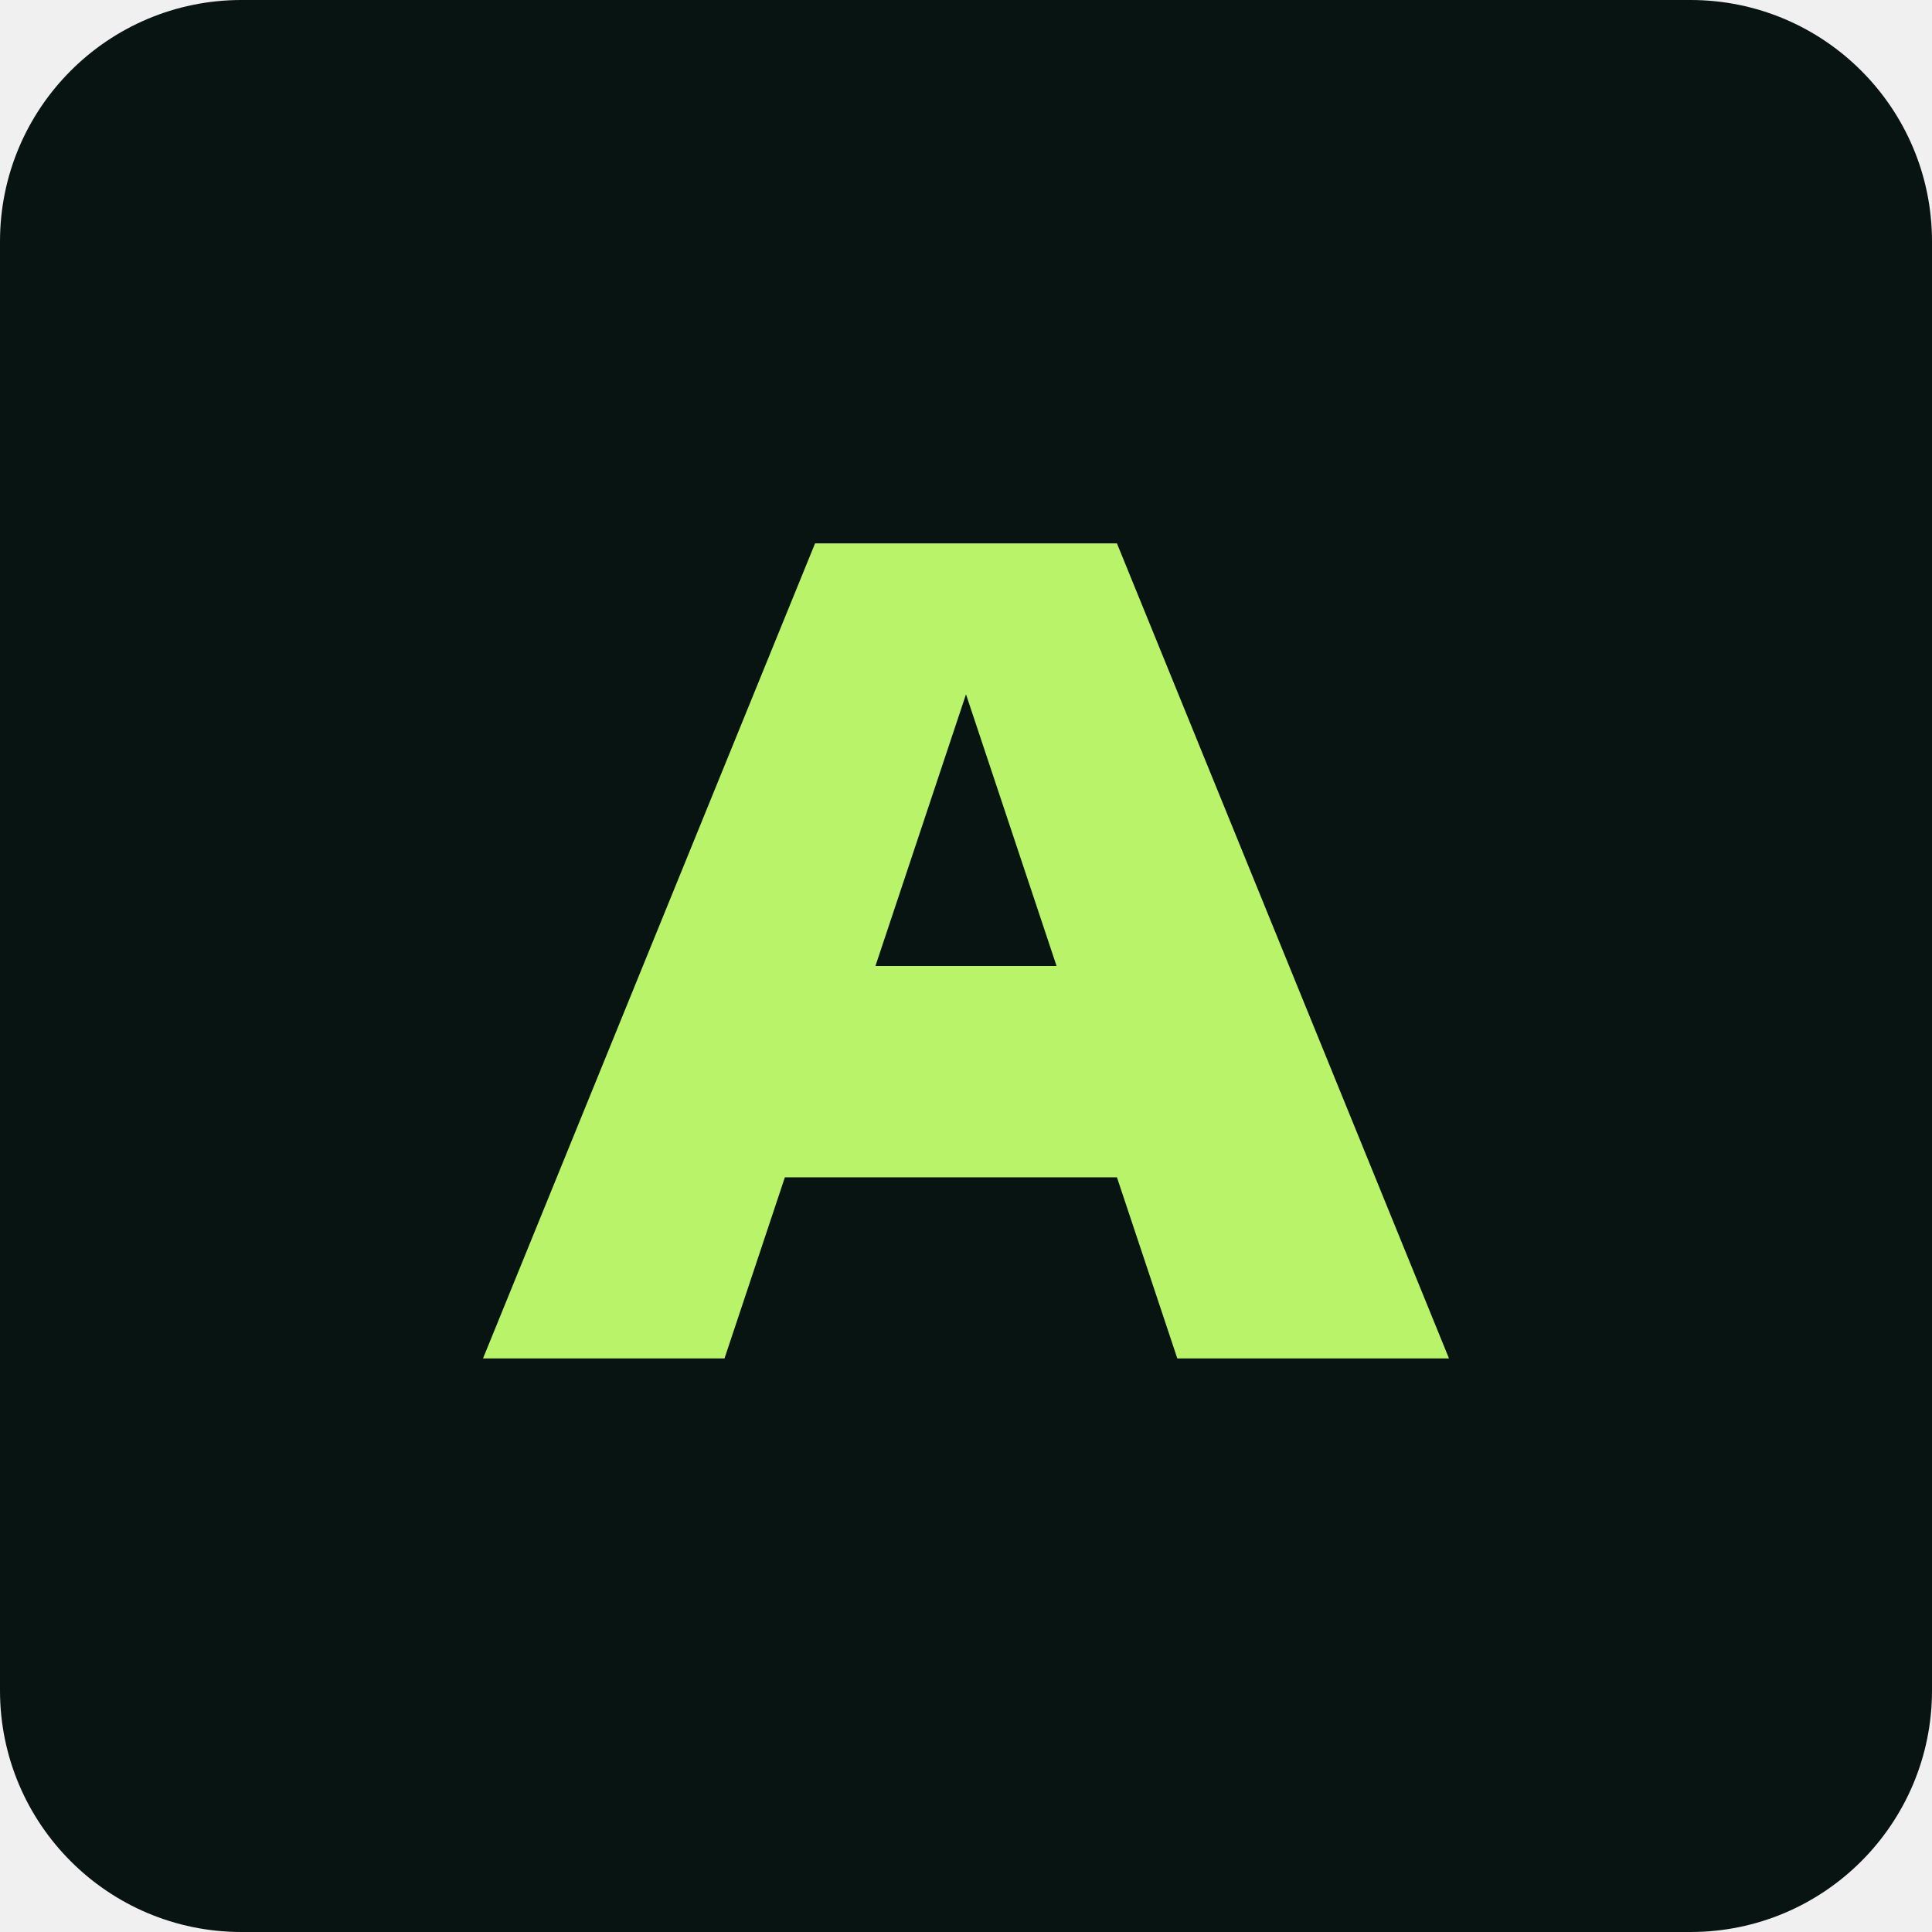
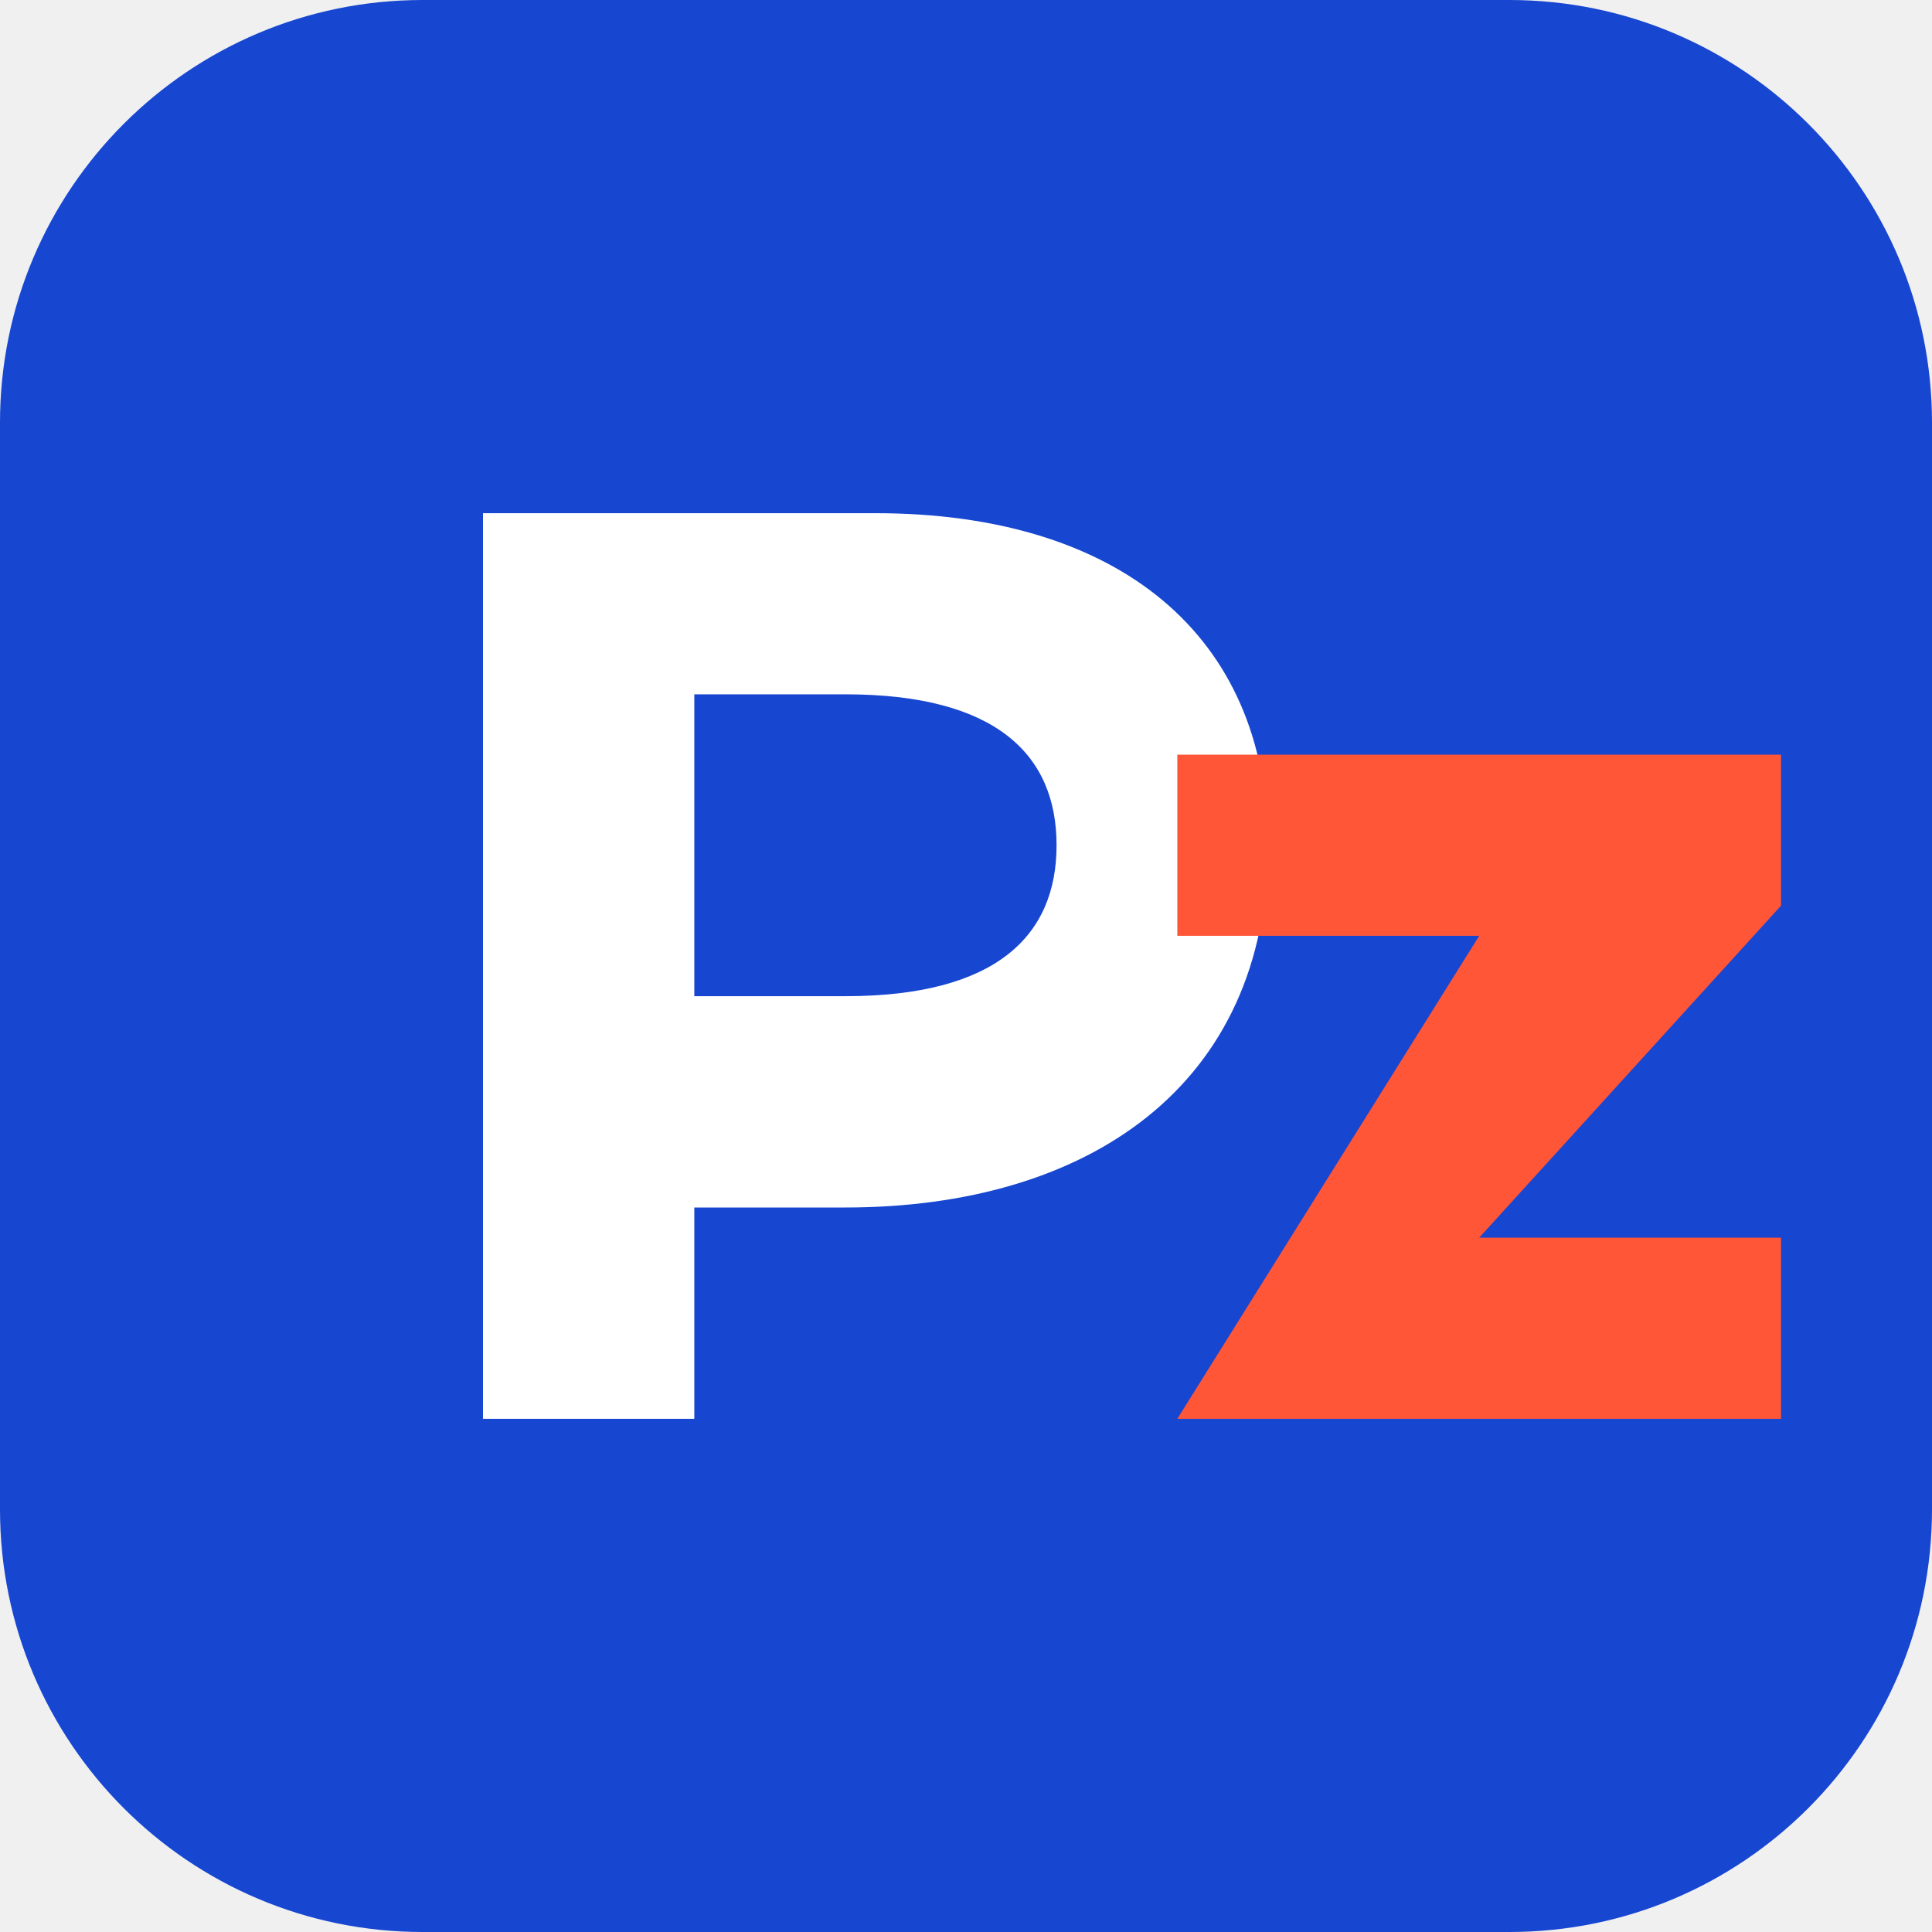
<svg xmlns="http://www.w3.org/2000/svg" viewBox="0 0 64 64">
-   <rect width="64" height="64" rx="8" fill="#071411" />
-   <path d="M16 45 27 18h10l11 27h-9l-2-6H26l-2 6Zm13-13h6l-3-9Z" fill="#b9f36a" />
+   <rect width="64" height="64" rx="14" fill="#1746d1" />
+   <path d="M16 47V17h13c8 0 13 4 13 11 0 8-6 12-14 12h-5v7h-7Zm7-14h5c5 0 7-2 7-5 0-3-2-5-7-5h-5v10Z" fill="#fff" />
+   <path d="m39 47 10-16H39v-6h20v5L49 41h10v6H39Z" fill="#ff5638" />
</svg>
